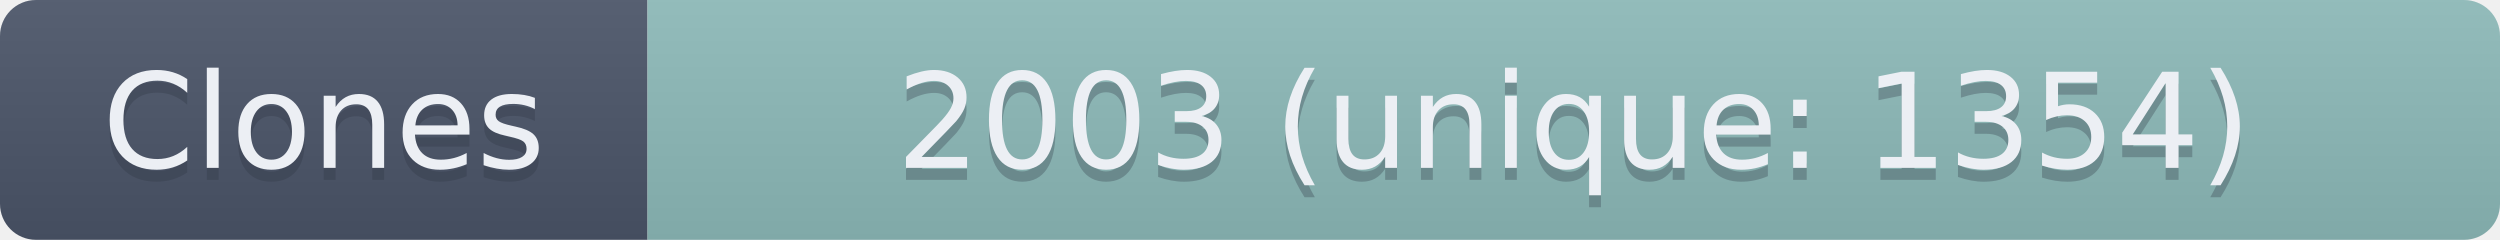
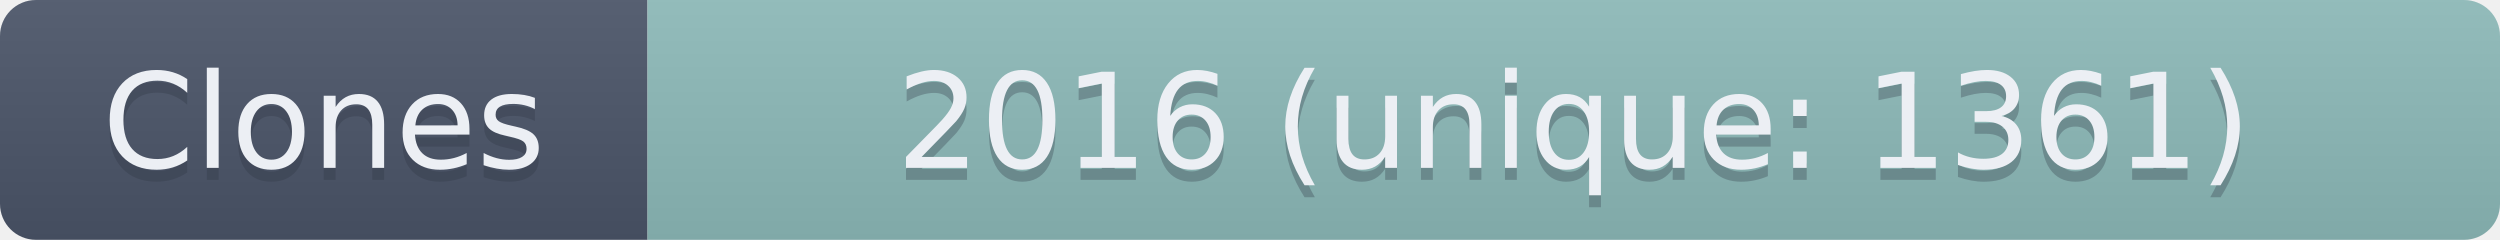
- <svg xmlns="http://www.w3.org/2000/svg" width="208.5" height="20" role="img" aria-label="Clones: 2003 (unique: 1354)">
+ <svg xmlns="http://www.w3.org/2000/svg" width="208.5" height="20" role="img" aria-label="Clones: 2016 (unique: 1361)">
  <linearGradient id="s" x2="0" y2="100%">
    <stop offset="0" stop-color="#bbb" stop-opacity=".1" />
    <stop offset="1" stop-opacity=".1" />
  </linearGradient>
  <clipPath id="r">
    <rect width="208.5" height="20" rx="3" fill="#fff" />
  </clipPath>
  <g clip-path="url(#r)">
    <rect width="54" height="20" fill="#4C566A" />
    <rect x="54" width="154.5" height="20" fill="#8FBCBB" />
    <rect width="208.5" height="20" fill="url(#s)" />
  </g>
  <g fill="#ECEFF4" text-anchor="middle" font-family="Verdana,Geneva,DejaVu Sans,sans-serif" text-rendering="geometricPrecision" font-size="110">
    <text aria-hidden="true" x="270" y="150" fill="#2E3440" fill-opacity=".3" transform="scale(.1)" textLength="440">Clones</text>
    <text x="270" y="140" transform="scale(.1)" textLength="440">Clones</text>
-     <text aria-hidden="true" x="1312.5" y="150" fill="#2E3440" fill-opacity=".3" transform="scale(.1)" textLength="1445">2003 (unique: 1354)</text>
-     <text x="1312.5" y="140" transform="scale(.1)" textLength="1445">2003 (unique: 1354)</text>
+     <text aria-hidden="true" x="1312.5" y="150" fill="#2E3440" fill-opacity=".3" transform="scale(.1)" textLength="1445">2016 (unique: 1361)</text>
+     <text x="1312.5" y="140" transform="scale(.1)" textLength="1445">2016 (unique: 1361)</text>
  </g>
</svg>
